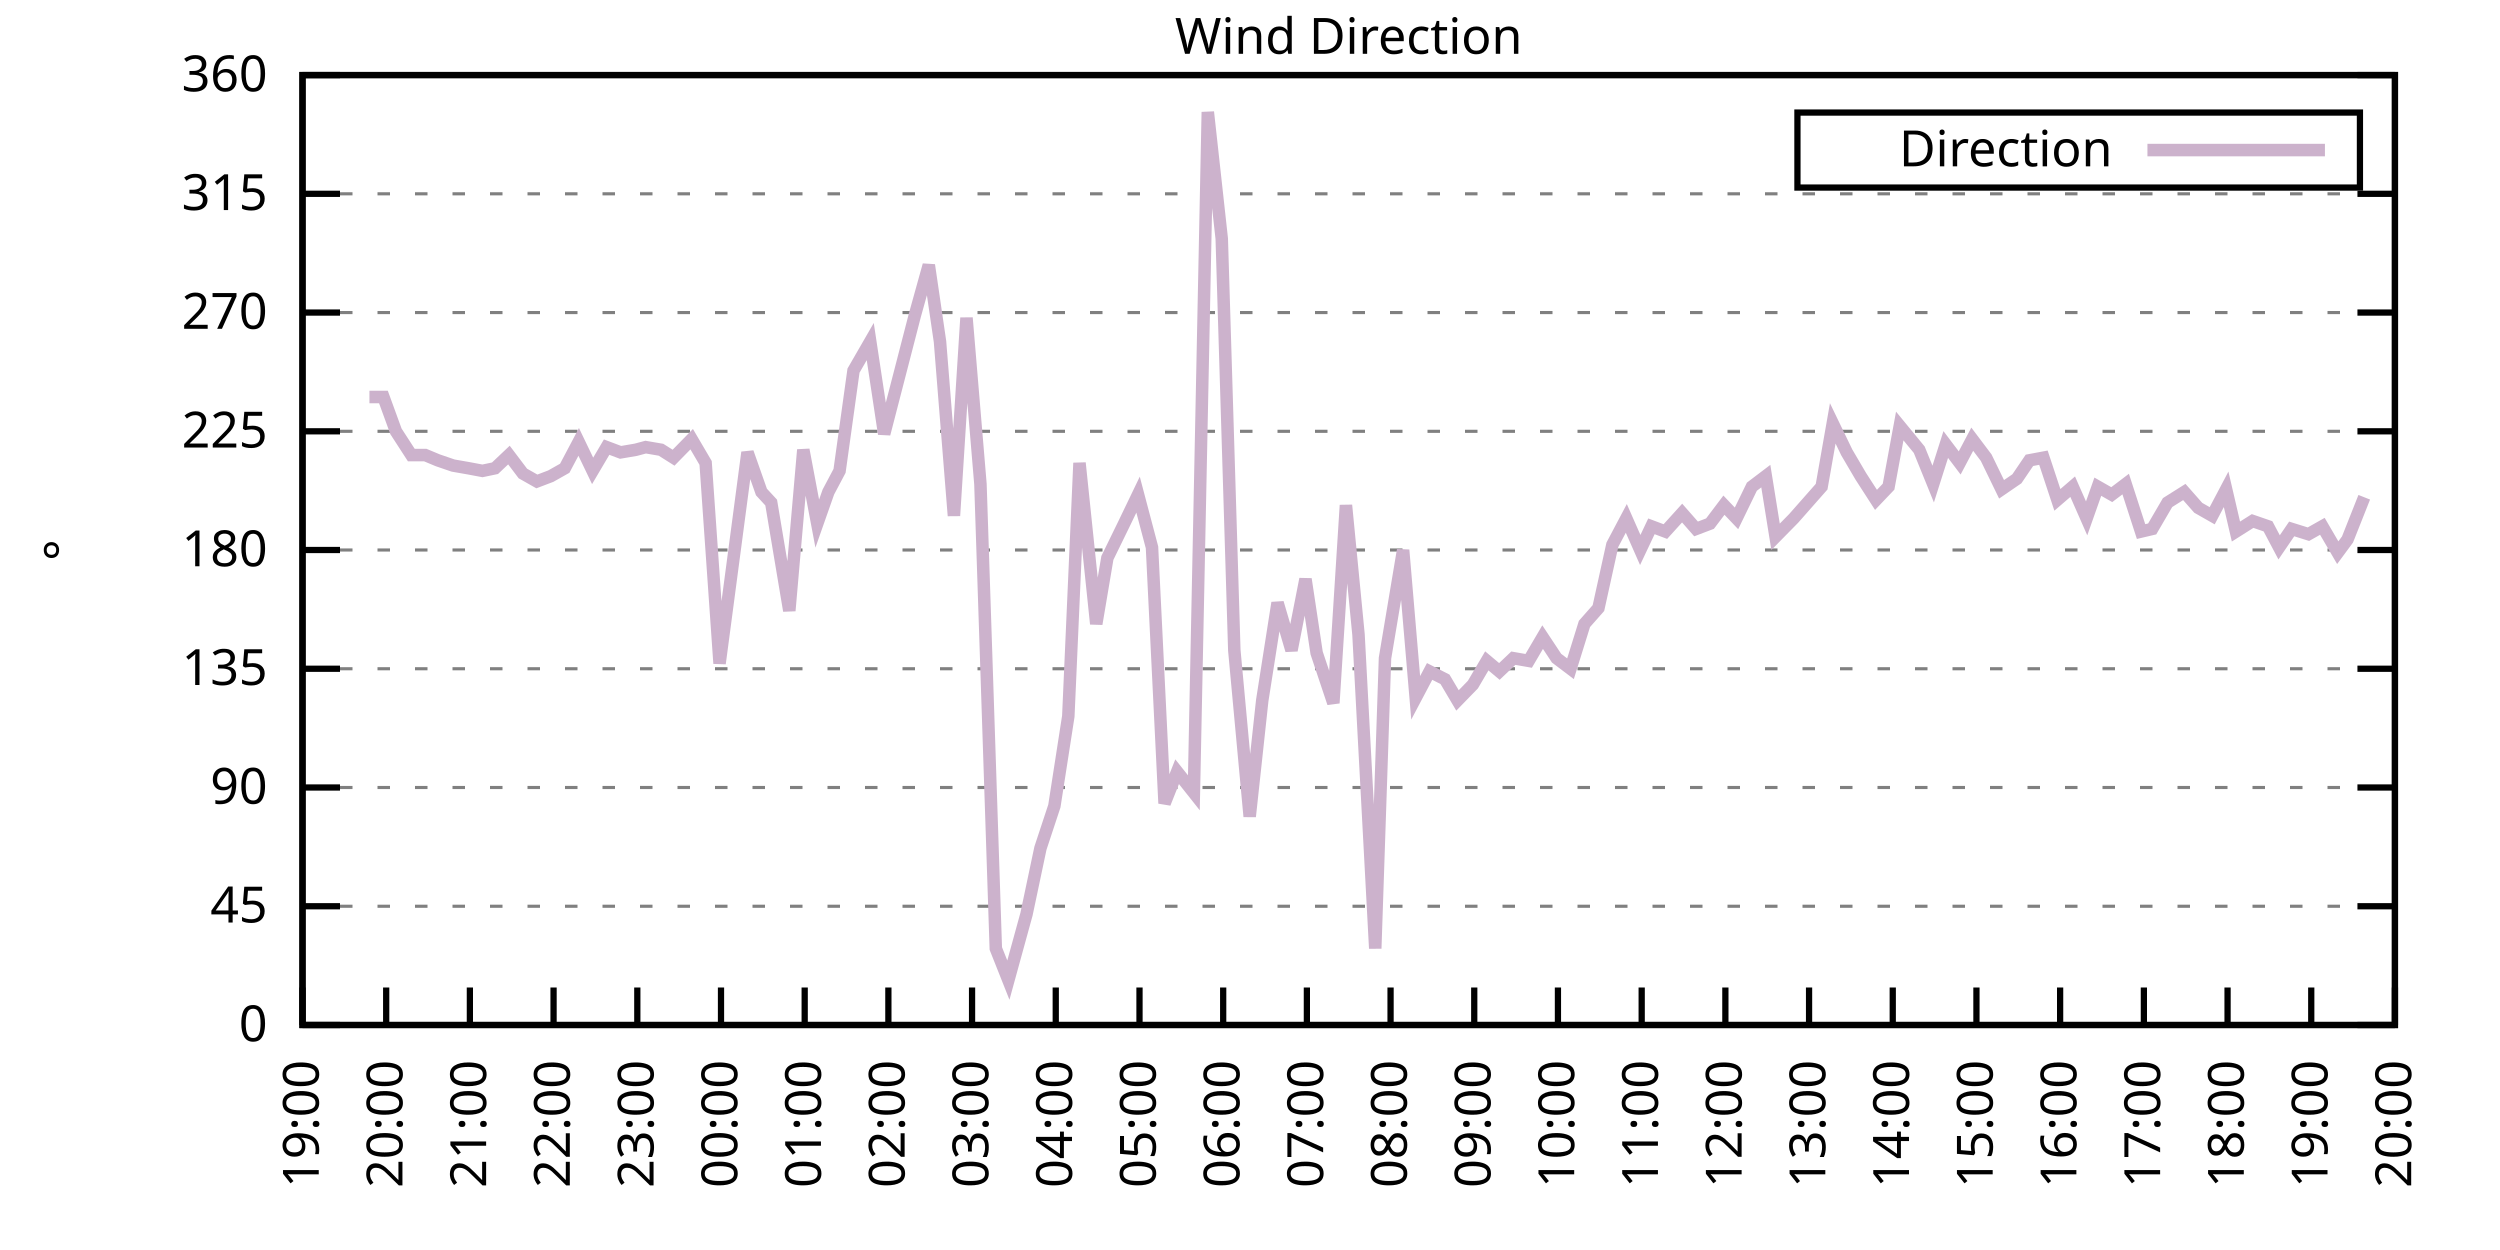
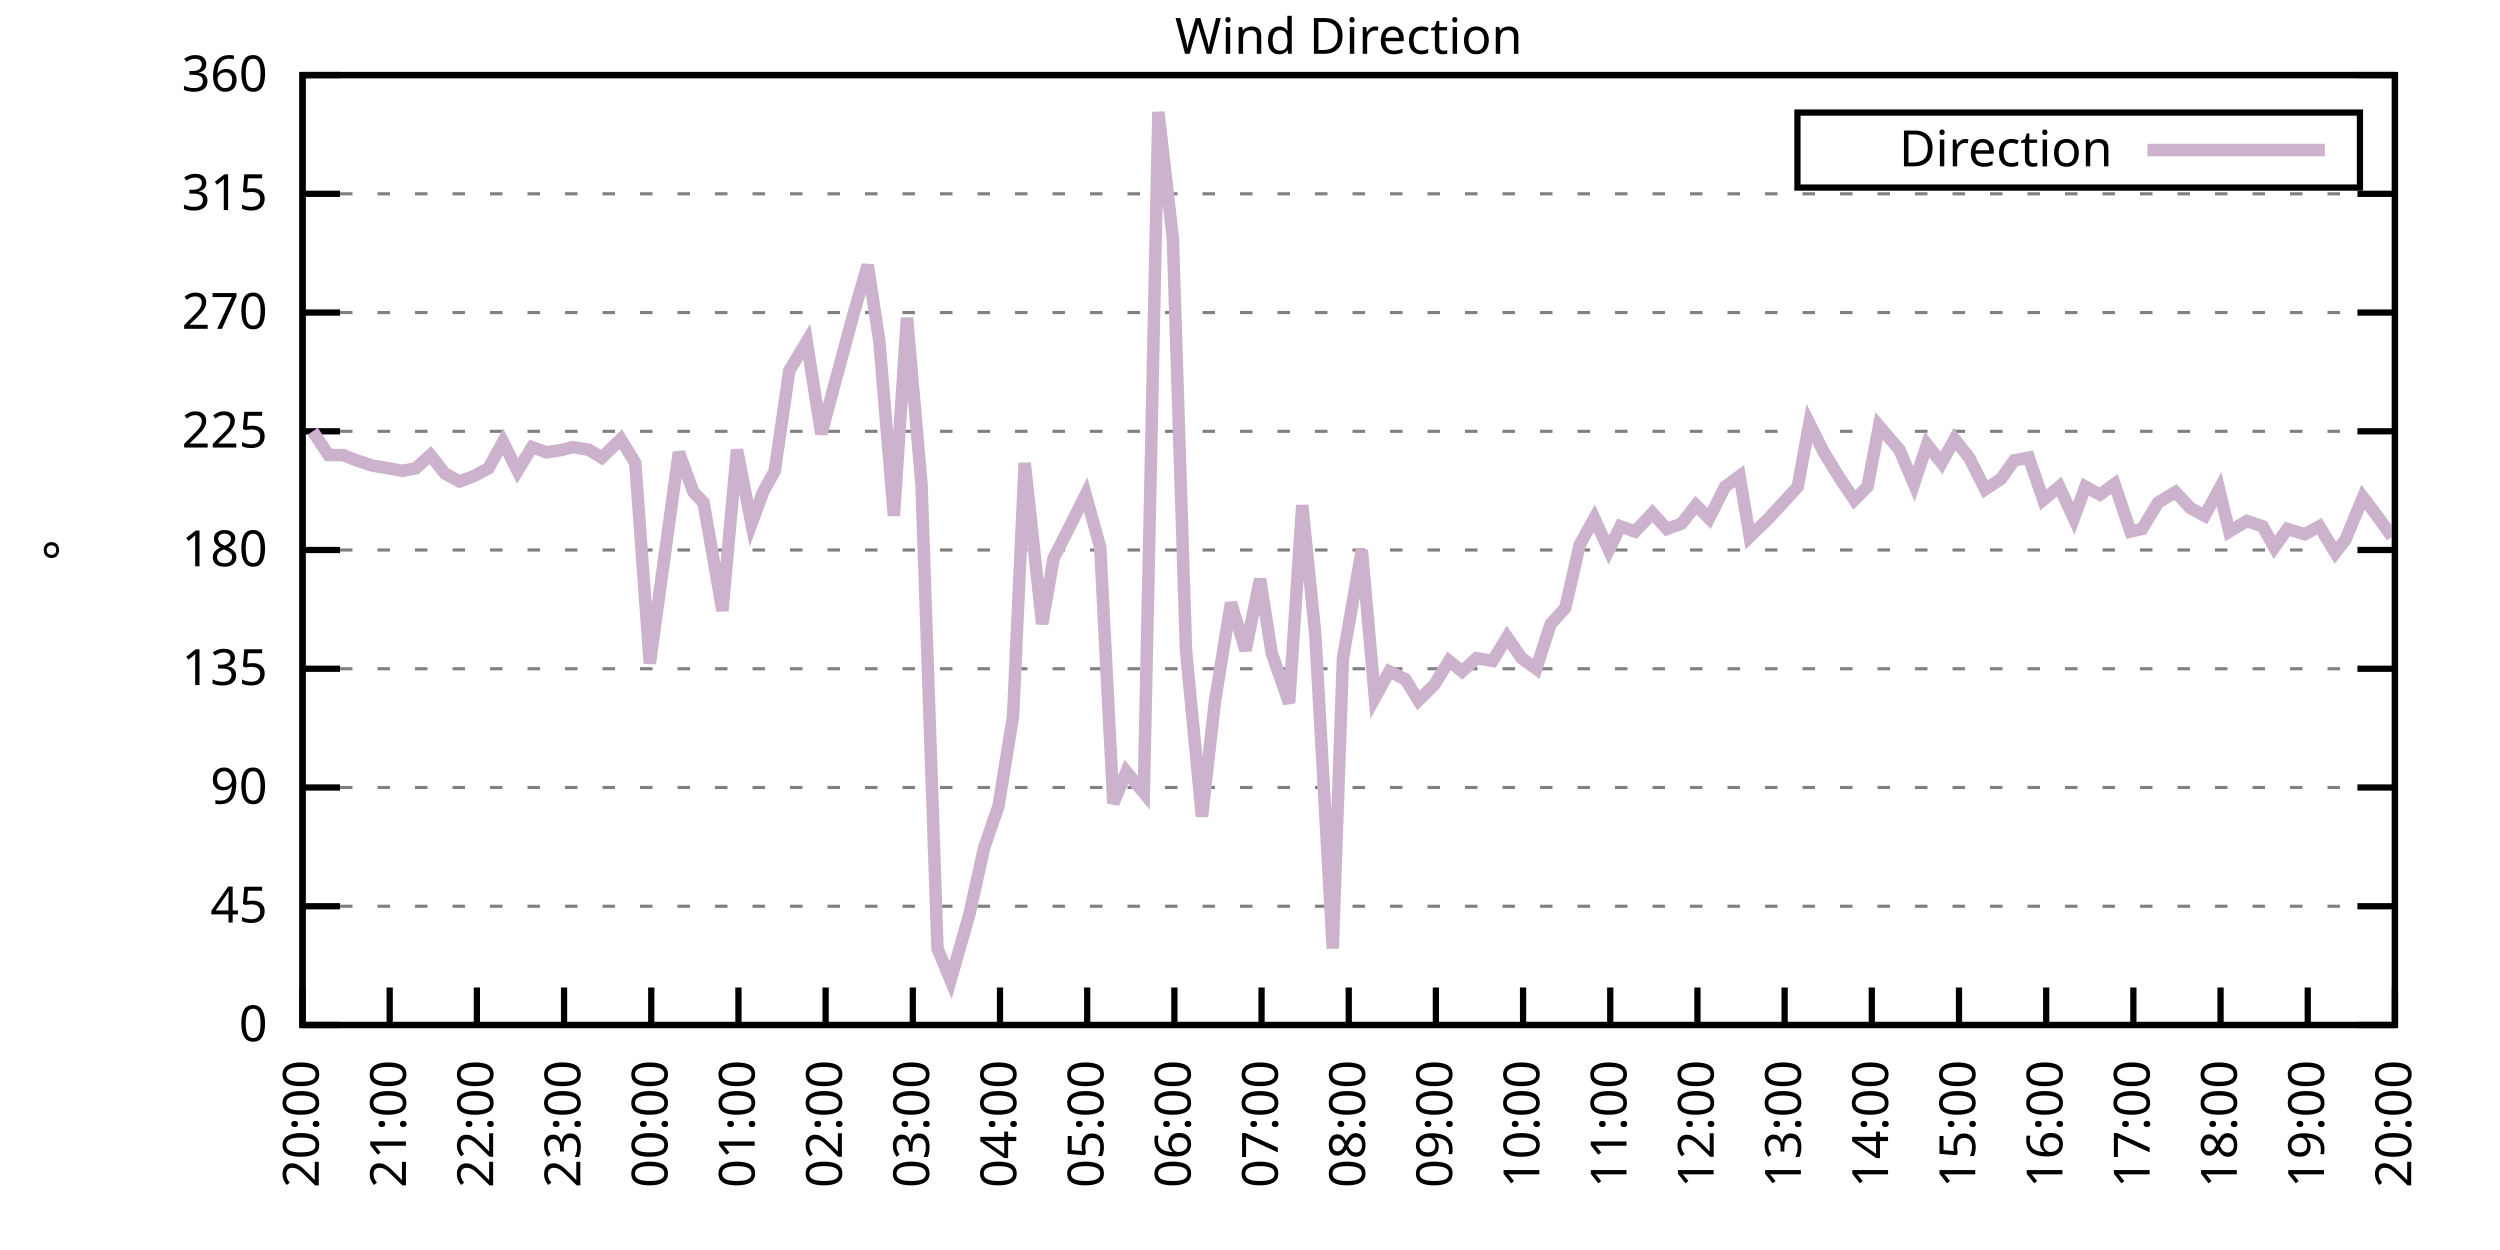
<svg xmlns="http://www.w3.org/2000/svg" xmlns:xlink="http://www.w3.org/1999/xlink" width="400" height="200" viewBox="0 0 400 200">
  <g id="gnuplot_canvas">
    <rect x="0" y="0" width="400" height="200" fill="none" />
    <defs>
      <circle id="gpDot" r="0.5" stroke-width="0.5" stroke="currentColor" />
      <path id="gpPt0" stroke-width="0.333" stroke="currentColor" d="M-1,0 h2 M0,-1 v2" />
      <path id="gpPt1" stroke-width="0.333" stroke="currentColor" d="M-1,-1 L1,1 M1,-1 L-1,1" />
      <path id="gpPt2" stroke-width="0.333" stroke="currentColor" d="M-1,0 L1,0 M0,-1 L0,1 M-1,-1 L1,1 M-1,1 L1,-1" />
      <rect id="gpPt3" stroke-width="0.333" stroke="currentColor" x="-1" y="-1" width="2" height="2" />
      <rect id="gpPt4" stroke-width="0.333" stroke="currentColor" fill="currentColor" x="-1" y="-1" width="2" height="2" />
      <circle id="gpPt5" stroke-width="0.333" stroke="currentColor" cx="0" cy="0" r="1" />
      <use xlink:href="#gpPt5" id="gpPt6" fill="currentColor" stroke="none" />
      <path id="gpPt7" stroke-width="0.333" stroke="currentColor" d="M0,-1.33 L-1.33,0.67 L1.33,0.67 z" />
      <use xlink:href="#gpPt7" id="gpPt8" fill="currentColor" stroke="none" />
      <use xlink:href="#gpPt7" id="gpPt9" stroke="currentColor" transform="rotate(180)" />
      <use xlink:href="#gpPt9" id="gpPt10" fill="currentColor" stroke="none" />
      <use xlink:href="#gpPt3" id="gpPt11" stroke="currentColor" transform="rotate(45)" />
      <use xlink:href="#gpPt11" id="gpPt12" fill="currentColor" stroke="none" />
      <path id="gpPt13" stroke-width="0.333" stroke="currentColor" d="M0,1.330 L1.265,0.411 L0.782,-1.067 L-0.782,-1.076 L-1.265,0.411 z" />
      <use xlink:href="#gpPt13" id="gpPt14" fill="currentColor" stroke="none" />
      <filter id="textbox" filterUnits="objectBoundingBox" x="0" y="0" height="1" width="1">
        <feFlood flood-color="white" flood-opacity="1" result="bgnd" />
        <feComposite in="SourceGraphic" in2="bgnd" operator="atop" />
      </filter>
      <filter id="greybox" filterUnits="objectBoundingBox" x="0" y="0" height="1" width="1">
        <feFlood flood-color="lightgrey" flood-opacity="1" result="grey" />
        <feComposite in="SourceGraphic" in2="grey" operator="atop" />
      </filter>
    </defs>
    <g fill="none" color="white" stroke="currentColor" stroke-width="1.00" stroke-linecap="butt" stroke-linejoin="miter">
</g>
    <g fill="none" color="black" stroke="currentColor" stroke-width="1.00" stroke-linecap="butt" stroke-linejoin="miter">
      <g stroke="none" shape-rendering="crispEdges">
        <polygon fill="rgb(255, 255, 255)" points="48.40,164.00 383.18,164.00 383.18,12.02 48.40,12.02 " />
      </g>
    </g>
    <g fill="none" color="black" stroke="currentColor" stroke-width="1.00" stroke-linecap="butt" stroke-linejoin="miter">
</g>
    <g fill="none" color="black" stroke="black" stroke-width="0.50" stroke-linecap="butt" stroke-linejoin="miter">
</g>
    <g fill="none" color="gray" stroke="currentColor" stroke-width="0.50" stroke-linecap="butt" stroke-linejoin="miter">
      <path stroke="gray" stroke-dasharray="2,4" class="gridline" d="M48.40,164.00 L383.19,164.00  " />
    </g>
    <g fill="none" color="gray" stroke="gray" stroke-width="1.00" stroke-linecap="butt" stroke-linejoin="miter">
</g>
    <g fill="none" color="black" stroke="currentColor" stroke-width="1.00" stroke-linecap="butt" stroke-linejoin="miter">
      <path stroke="black" d="M48.40,164.00 L54.40,164.00 M383.19,164.00 L377.19,164.00  " />
      <g transform="translate(42.80,166.60)" stroke="none" fill="black" font-family="Sans" font-size="8.00" text-anchor="end">
        <text>
          <tspan font-family="Sans"> 0</tspan>
        </text>
      </g>
    </g>
    <g fill="none" color="black" stroke="currentColor" stroke-width="1.00" stroke-linecap="butt" stroke-linejoin="miter">
</g>
    <g fill="none" color="black" stroke="black" stroke-width="0.50" stroke-linecap="butt" stroke-linejoin="miter">
</g>
    <g fill="none" color="gray" stroke="currentColor" stroke-width="0.50" stroke-linecap="butt" stroke-linejoin="miter">
      <path stroke="gray" stroke-dasharray="2,4" class="gridline" d="M48.40,145.00 L383.19,145.00  " />
    </g>
    <g fill="none" color="gray" stroke="gray" stroke-width="1.00" stroke-linecap="butt" stroke-linejoin="miter">
</g>
    <g fill="none" color="black" stroke="currentColor" stroke-width="1.00" stroke-linecap="butt" stroke-linejoin="miter">
      <path stroke="black" d="M48.40,145.00 L54.40,145.00 M383.19,145.00 L377.19,145.00  " />
      <g transform="translate(42.80,147.60)" stroke="none" fill="black" font-family="Sans" font-size="8.00" text-anchor="end">
        <text>
          <tspan font-family="Sans"> 45</tspan>
        </text>
      </g>
    </g>
    <g fill="none" color="black" stroke="currentColor" stroke-width="1.00" stroke-linecap="butt" stroke-linejoin="miter">
</g>
    <g fill="none" color="black" stroke="black" stroke-width="0.50" stroke-linecap="butt" stroke-linejoin="miter">
</g>
    <g fill="none" color="gray" stroke="currentColor" stroke-width="0.50" stroke-linecap="butt" stroke-linejoin="miter">
      <path stroke="gray" stroke-dasharray="2,4" class="gridline" d="M48.40,126.00 L383.19,126.00  " />
    </g>
    <g fill="none" color="gray" stroke="gray" stroke-width="1.00" stroke-linecap="butt" stroke-linejoin="miter">
</g>
    <g fill="none" color="black" stroke="currentColor" stroke-width="1.00" stroke-linecap="butt" stroke-linejoin="miter">
      <path stroke="black" d="M48.40,126.00 L54.40,126.00 M383.19,126.00 L377.19,126.00  " />
      <g transform="translate(42.80,128.60)" stroke="none" fill="black" font-family="Sans" font-size="8.00" text-anchor="end">
        <text>
          <tspan font-family="Sans"> 90</tspan>
        </text>
      </g>
    </g>
    <g fill="none" color="black" stroke="currentColor" stroke-width="1.00" stroke-linecap="butt" stroke-linejoin="miter">
</g>
    <g fill="none" color="black" stroke="black" stroke-width="0.50" stroke-linecap="butt" stroke-linejoin="miter">
</g>
    <g fill="none" color="gray" stroke="currentColor" stroke-width="0.50" stroke-linecap="butt" stroke-linejoin="miter">
      <path stroke="gray" stroke-dasharray="2,4" class="gridline" d="M48.40,107.00 L383.19,107.00  " />
    </g>
    <g fill="none" color="gray" stroke="gray" stroke-width="1.00" stroke-linecap="butt" stroke-linejoin="miter">
</g>
    <g fill="none" color="black" stroke="currentColor" stroke-width="1.00" stroke-linecap="butt" stroke-linejoin="miter">
      <path stroke="black" d="M48.40,107.00 L54.40,107.00 M383.19,107.00 L377.19,107.00  " />
      <g transform="translate(42.80,109.60)" stroke="none" fill="black" font-family="Sans" font-size="8.00" text-anchor="end">
        <text>
          <tspan font-family="Sans"> 135</tspan>
        </text>
      </g>
    </g>
    <g fill="none" color="black" stroke="currentColor" stroke-width="1.00" stroke-linecap="butt" stroke-linejoin="miter">
</g>
    <g fill="none" color="black" stroke="black" stroke-width="0.50" stroke-linecap="butt" stroke-linejoin="miter">
</g>
    <g fill="none" color="gray" stroke="currentColor" stroke-width="0.50" stroke-linecap="butt" stroke-linejoin="miter">
      <path stroke="gray" stroke-dasharray="2,4" class="gridline" d="M48.40,88.00 L383.19,88.00  " />
    </g>
    <g fill="none" color="gray" stroke="gray" stroke-width="1.00" stroke-linecap="butt" stroke-linejoin="miter">
</g>
    <g fill="none" color="black" stroke="currentColor" stroke-width="1.00" stroke-linecap="butt" stroke-linejoin="miter">
      <path stroke="black" d="M48.40,88.00 L54.40,88.00 M383.19,88.00 L377.19,88.00  " />
      <g transform="translate(42.80,90.60)" stroke="none" fill="black" font-family="Sans" font-size="8.00" text-anchor="end">
        <text>
          <tspan font-family="Sans"> 180</tspan>
        </text>
      </g>
    </g>
    <g fill="none" color="black" stroke="currentColor" stroke-width="1.00" stroke-linecap="butt" stroke-linejoin="miter">
</g>
    <g fill="none" color="black" stroke="black" stroke-width="0.50" stroke-linecap="butt" stroke-linejoin="miter">
</g>
    <g fill="none" color="gray" stroke="currentColor" stroke-width="0.50" stroke-linecap="butt" stroke-linejoin="miter">
      <path stroke="gray" stroke-dasharray="2,4" class="gridline" d="M48.40,69.01 L383.19,69.01  " />
    </g>
    <g fill="none" color="gray" stroke="gray" stroke-width="1.00" stroke-linecap="butt" stroke-linejoin="miter">
</g>
    <g fill="none" color="black" stroke="currentColor" stroke-width="1.00" stroke-linecap="butt" stroke-linejoin="miter">
      <path stroke="black" d="M48.40,69.01 L54.40,69.01 M383.19,69.01 L377.19,69.01  " />
      <g transform="translate(42.80,71.61)" stroke="none" fill="black" font-family="Sans" font-size="8.00" text-anchor="end">
        <text>
          <tspan font-family="Sans"> 225</tspan>
        </text>
      </g>
    </g>
    <g fill="none" color="black" stroke="currentColor" stroke-width="1.00" stroke-linecap="butt" stroke-linejoin="miter">
</g>
    <g fill="none" color="black" stroke="black" stroke-width="0.50" stroke-linecap="butt" stroke-linejoin="miter">
</g>
    <g fill="none" color="gray" stroke="currentColor" stroke-width="0.50" stroke-linecap="butt" stroke-linejoin="miter">
      <path stroke="gray" stroke-dasharray="2,4" class="gridline" d="M48.40,50.01 L383.19,50.01  " />
    </g>
    <g fill="none" color="gray" stroke="gray" stroke-width="1.00" stroke-linecap="butt" stroke-linejoin="miter">
</g>
    <g fill="none" color="black" stroke="currentColor" stroke-width="1.00" stroke-linecap="butt" stroke-linejoin="miter">
      <path stroke="black" d="M48.40,50.01 L54.40,50.01 M383.19,50.01 L377.19,50.01  " />
      <g transform="translate(42.80,52.61)" stroke="none" fill="black" font-family="Sans" font-size="8.00" text-anchor="end">
        <text>
          <tspan font-family="Sans"> 270</tspan>
        </text>
      </g>
    </g>
    <g fill="none" color="black" stroke="currentColor" stroke-width="1.00" stroke-linecap="butt" stroke-linejoin="miter">
</g>
    <g fill="none" color="black" stroke="black" stroke-width="0.50" stroke-linecap="butt" stroke-linejoin="miter">
</g>
    <g fill="none" color="gray" stroke="currentColor" stroke-width="0.50" stroke-linecap="butt" stroke-linejoin="miter">
      <path stroke="gray" stroke-dasharray="2,4" class="gridline" d="M48.40,31.01 L383.19,31.01  " />
    </g>
    <g fill="none" color="gray" stroke="gray" stroke-width="1.00" stroke-linecap="butt" stroke-linejoin="miter">
</g>
    <g fill="none" color="black" stroke="currentColor" stroke-width="1.00" stroke-linecap="butt" stroke-linejoin="miter">
      <path stroke="black" d="M48.40,31.01 L54.40,31.01 M383.19,31.01 L377.19,31.01  " />
      <g transform="translate(42.80,33.61)" stroke="none" fill="black" font-family="Sans" font-size="8.00" text-anchor="end">
        <text>
          <tspan font-family="Sans"> 315</tspan>
        </text>
      </g>
    </g>
    <g fill="none" color="black" stroke="currentColor" stroke-width="1.00" stroke-linecap="butt" stroke-linejoin="miter">
</g>
    <g fill="none" color="black" stroke="black" stroke-width="0.50" stroke-linecap="butt" stroke-linejoin="miter">
</g>
    <g fill="none" color="gray" stroke="currentColor" stroke-width="0.50" stroke-linecap="butt" stroke-linejoin="miter">
      <path stroke="gray" stroke-dasharray="2,4" class="gridline" d="M48.40,12.01 L383.19,12.01  " />
    </g>
    <g fill="none" color="gray" stroke="gray" stroke-width="1.00" stroke-linecap="butt" stroke-linejoin="miter">
</g>
    <g fill="none" color="black" stroke="currentColor" stroke-width="1.00" stroke-linecap="butt" stroke-linejoin="miter">
      <path stroke="black" d="M48.40,12.01 L54.40,12.01 M383.19,12.01 L377.19,12.01  " />
      <g transform="translate(42.80,14.61)" stroke="none" fill="black" font-family="Sans" font-size="8.00" text-anchor="end">
        <text>
          <tspan font-family="Sans"> 360</tspan>
        </text>
      </g>
    </g>
    <g fill="none" color="black" stroke="currentColor" stroke-width="1.00" stroke-linecap="butt" stroke-linejoin="miter">
      <path stroke="black" d="M48.40,164.00 L48.40,158.00  " />
      <g transform="translate(51.00,169.60) rotate(270.00)" stroke="none" fill="black" font-family="Sans" font-size="8.00" text-anchor="end">
        <text>
-           <tspan font-family="Sans">19:00</tspan>
-         </text>
-       </g>
-     </g>
-     <g fill="none" color="black" stroke="currentColor" stroke-width="1.00" stroke-linecap="butt" stroke-linejoin="miter">
-       <path stroke="black" d="M61.79,164.00 L61.79,158.00  " />
-       <g transform="translate(64.39,169.60) rotate(270.00)" stroke="none" fill="black" font-family="Sans" font-size="8.00" text-anchor="end">
-         <text>
          <tspan font-family="Sans">20:00</tspan>
        </text>
      </g>
    </g>
    <g fill="none" color="black" stroke="currentColor" stroke-width="1.00" stroke-linecap="butt" stroke-linejoin="miter">
-       <path stroke="black" d="M75.18,164.00 L75.18,158.00  " />
-       <g transform="translate(77.78,169.60) rotate(270.00)" stroke="none" fill="black" font-family="Sans" font-size="8.00" text-anchor="end">
+       <path stroke="black" d="M62.35,164.00 L62.35,158.00  " />
+       <g transform="translate(64.95,169.60) rotate(270.00)" stroke="none" fill="black" font-family="Sans" font-size="8.00" text-anchor="end">
        <text>
          <tspan font-family="Sans">21:00</tspan>
        </text>
      </g>
    </g>
    <g fill="none" color="black" stroke="currentColor" stroke-width="1.00" stroke-linecap="butt" stroke-linejoin="miter">
-       <path stroke="black" d="M88.57,164.00 L88.57,158.00  " />
-       <g transform="translate(91.17,169.60) rotate(270.00)" stroke="none" fill="black" font-family="Sans" font-size="8.00" text-anchor="end">
+       <path stroke="black" d="M76.30,164.00 L76.30,158.00  " />
+       <g transform="translate(78.90,169.60) rotate(270.00)" stroke="none" fill="black" font-family="Sans" font-size="8.00" text-anchor="end">
        <text>
          <tspan font-family="Sans">22:00</tspan>
        </text>
      </g>
    </g>
    <g fill="none" color="black" stroke="currentColor" stroke-width="1.00" stroke-linecap="butt" stroke-linejoin="miter">
-       <path stroke="black" d="M101.97,164.00 L101.97,158.00  " />
-       <g transform="translate(104.57,169.60) rotate(270.00)" stroke="none" fill="black" font-family="Sans" font-size="8.00" text-anchor="end">
+       <path stroke="black" d="M90.25,164.00 L90.25,158.00  " />
+       <g transform="translate(92.85,169.60) rotate(270.00)" stroke="none" fill="black" font-family="Sans" font-size="8.00" text-anchor="end">
        <text>
          <tspan font-family="Sans">23:00</tspan>
        </text>
      </g>
    </g>
    <g fill="none" color="black" stroke="currentColor" stroke-width="1.00" stroke-linecap="butt" stroke-linejoin="miter">
-       <path stroke="black" d="M115.36,164.00 L115.36,158.00  " />
-       <g transform="translate(117.96,169.60) rotate(270.00)" stroke="none" fill="black" font-family="Sans" font-size="8.00" text-anchor="end">
+       <path stroke="black" d="M104.20,164.00 L104.20,158.00  " />
+       <g transform="translate(106.80,169.60) rotate(270.00)" stroke="none" fill="black" font-family="Sans" font-size="8.00" text-anchor="end">
        <text>
          <tspan font-family="Sans">00:00</tspan>
        </text>
      </g>
    </g>
    <g fill="none" color="black" stroke="currentColor" stroke-width="1.00" stroke-linecap="butt" stroke-linejoin="miter">
-       <path stroke="black" d="M128.75,164.00 L128.75,158.00  " />
-       <g transform="translate(131.35,169.60) rotate(270.00)" stroke="none" fill="black" font-family="Sans" font-size="8.00" text-anchor="end">
+       <path stroke="black" d="M118.15,164.00 L118.15,158.00  " />
+       <g transform="translate(120.75,169.60) rotate(270.00)" stroke="none" fill="black" font-family="Sans" font-size="8.00" text-anchor="end">
        <text>
          <tspan font-family="Sans">01:00</tspan>
        </text>
      </g>
    </g>
    <g fill="none" color="black" stroke="currentColor" stroke-width="1.00" stroke-linecap="butt" stroke-linejoin="miter">
-       <path stroke="black" d="M142.14,164.00 L142.14,158.00  " />
-       <g transform="translate(144.74,169.60) rotate(270.00)" stroke="none" fill="black" font-family="Sans" font-size="8.00" text-anchor="end">
+       <path stroke="black" d="M132.10,164.00 L132.10,158.00  " />
+       <g transform="translate(134.70,169.60) rotate(270.00)" stroke="none" fill="black" font-family="Sans" font-size="8.00" text-anchor="end">
        <text>
          <tspan font-family="Sans">02:00</tspan>
        </text>
      </g>
    </g>
    <g fill="none" color="black" stroke="currentColor" stroke-width="1.00" stroke-linecap="butt" stroke-linejoin="miter">
-       <path stroke="black" d="M155.53,164.00 L155.53,158.00  " />
-       <g transform="translate(158.13,169.60) rotate(270.00)" stroke="none" fill="black" font-family="Sans" font-size="8.00" text-anchor="end">
+       <path stroke="black" d="M146.05,164.00 L146.05,158.00  " />
+       <g transform="translate(148.65,169.60) rotate(270.00)" stroke="none" fill="black" font-family="Sans" font-size="8.00" text-anchor="end">
        <text>
          <tspan font-family="Sans">03:00</tspan>
        </text>
      </g>
    </g>
    <g fill="none" color="black" stroke="currentColor" stroke-width="1.00" stroke-linecap="butt" stroke-linejoin="miter">
-       <path stroke="black" d="M168.92,164.00 L168.92,158.00  " />
-       <g transform="translate(171.52,169.60) rotate(270.00)" stroke="none" fill="black" font-family="Sans" font-size="8.00" text-anchor="end">
+       <path stroke="black" d="M160.00,164.00 L160.00,158.00  " />
+       <g transform="translate(162.60,169.60) rotate(270.00)" stroke="none" fill="black" font-family="Sans" font-size="8.00" text-anchor="end">
        <text>
          <tspan font-family="Sans">04:00</tspan>
        </text>
      </g>
    </g>
    <g fill="none" color="black" stroke="currentColor" stroke-width="1.00" stroke-linecap="butt" stroke-linejoin="miter">
-       <path stroke="black" d="M182.32,164.00 L182.32,158.00  " />
-       <g transform="translate(184.92,169.60) rotate(270.00)" stroke="none" fill="black" font-family="Sans" font-size="8.00" text-anchor="end">
+       <path stroke="black" d="M173.95,164.00 L173.95,158.00  " />
+       <g transform="translate(176.55,169.60) rotate(270.00)" stroke="none" fill="black" font-family="Sans" font-size="8.00" text-anchor="end">
        <text>
          <tspan font-family="Sans">05:00</tspan>
        </text>
      </g>
    </g>
    <g fill="none" color="black" stroke="currentColor" stroke-width="1.00" stroke-linecap="butt" stroke-linejoin="miter">
-       <path stroke="black" d="M195.71,164.00 L195.71,158.00  " />
-       <g transform="translate(198.31,169.60) rotate(270.00)" stroke="none" fill="black" font-family="Sans" font-size="8.00" text-anchor="end">
+       <path stroke="black" d="M187.90,164.00 L187.90,158.00  " />
+       <g transform="translate(190.50,169.60) rotate(270.00)" stroke="none" fill="black" font-family="Sans" font-size="8.00" text-anchor="end">
        <text>
          <tspan font-family="Sans">06:00</tspan>
        </text>
      </g>
    </g>
    <g fill="none" color="black" stroke="currentColor" stroke-width="1.00" stroke-linecap="butt" stroke-linejoin="miter">
-       <path stroke="black" d="M209.10,164.00 L209.10,158.00  " />
-       <g transform="translate(211.70,169.60) rotate(270.00)" stroke="none" fill="black" font-family="Sans" font-size="8.00" text-anchor="end">
+       <path stroke="black" d="M201.85,164.00 L201.85,158.00  " />
+       <g transform="translate(204.45,169.60) rotate(270.00)" stroke="none" fill="black" font-family="Sans" font-size="8.00" text-anchor="end">
        <text>
          <tspan font-family="Sans">07:00</tspan>
        </text>
      </g>
    </g>
    <g fill="none" color="black" stroke="currentColor" stroke-width="1.00" stroke-linecap="butt" stroke-linejoin="miter">
-       <path stroke="black" d="M222.49,164.00 L222.49,158.00  " />
-       <g transform="translate(225.09,169.60) rotate(270.00)" stroke="none" fill="black" font-family="Sans" font-size="8.00" text-anchor="end">
+       <path stroke="black" d="M215.80,164.00 L215.80,158.00  " />
+       <g transform="translate(218.40,169.60) rotate(270.00)" stroke="none" fill="black" font-family="Sans" font-size="8.00" text-anchor="end">
        <text>
          <tspan font-family="Sans">08:00</tspan>
        </text>
      </g>
    </g>
    <g fill="none" color="black" stroke="currentColor" stroke-width="1.00" stroke-linecap="butt" stroke-linejoin="miter">
-       <path stroke="black" d="M235.88,164.00 L235.88,158.00  " />
-       <g transform="translate(238.48,169.60) rotate(270.00)" stroke="none" fill="black" font-family="Sans" font-size="8.00" text-anchor="end">
+       <path stroke="black" d="M229.74,164.00 L229.74,158.00  " />
+       <g transform="translate(232.34,169.60) rotate(270.00)" stroke="none" fill="black" font-family="Sans" font-size="8.00" text-anchor="end">
        <text>
          <tspan font-family="Sans">09:00</tspan>
        </text>
      </g>
    </g>
    <g fill="none" color="black" stroke="currentColor" stroke-width="1.00" stroke-linecap="butt" stroke-linejoin="miter">
-       <path stroke="black" d="M249.27,164.00 L249.27,158.00  " />
-       <g transform="translate(251.87,169.60) rotate(270.00)" stroke="none" fill="black" font-family="Sans" font-size="8.00" text-anchor="end">
+       <path stroke="black" d="M243.69,164.00 L243.69,158.00  " />
+       <g transform="translate(246.29,169.60) rotate(270.00)" stroke="none" fill="black" font-family="Sans" font-size="8.00" text-anchor="end">
        <text>
          <tspan font-family="Sans">10:00</tspan>
        </text>
      </g>
    </g>
    <g fill="none" color="black" stroke="currentColor" stroke-width="1.00" stroke-linecap="butt" stroke-linejoin="miter">
-       <path stroke="black" d="M262.67,164.00 L262.67,158.00  " />
-       <g transform="translate(265.27,169.60) rotate(270.00)" stroke="none" fill="black" font-family="Sans" font-size="8.00" text-anchor="end">
+       <path stroke="black" d="M257.64,164.00 L257.64,158.00  " />
+       <g transform="translate(260.24,169.60) rotate(270.00)" stroke="none" fill="black" font-family="Sans" font-size="8.00" text-anchor="end">
        <text>
          <tspan font-family="Sans">11:00</tspan>
        </text>
      </g>
    </g>
    <g fill="none" color="black" stroke="currentColor" stroke-width="1.00" stroke-linecap="butt" stroke-linejoin="miter">
-       <path stroke="black" d="M276.06,164.00 L276.06,158.00  " />
-       <g transform="translate(278.66,169.60) rotate(270.00)" stroke="none" fill="black" font-family="Sans" font-size="8.00" text-anchor="end">
+       <path stroke="black" d="M271.59,164.00 L271.59,158.00  " />
+       <g transform="translate(274.19,169.60) rotate(270.00)" stroke="none" fill="black" font-family="Sans" font-size="8.00" text-anchor="end">
        <text>
          <tspan font-family="Sans">12:00</tspan>
        </text>
      </g>
    </g>
    <g fill="none" color="black" stroke="currentColor" stroke-width="1.00" stroke-linecap="butt" stroke-linejoin="miter">
-       <path stroke="black" d="M289.45,164.00 L289.45,158.00  " />
-       <g transform="translate(292.05,169.60) rotate(270.00)" stroke="none" fill="black" font-family="Sans" font-size="8.00" text-anchor="end">
+       <path stroke="black" d="M285.54,164.00 L285.54,158.00  " />
+       <g transform="translate(288.14,169.60) rotate(270.00)" stroke="none" fill="black" font-family="Sans" font-size="8.00" text-anchor="end">
        <text>
          <tspan font-family="Sans">13:00</tspan>
        </text>
      </g>
    </g>
    <g fill="none" color="black" stroke="currentColor" stroke-width="1.00" stroke-linecap="butt" stroke-linejoin="miter">
-       <path stroke="black" d="M302.84,164.00 L302.84,158.00  " />
-       <g transform="translate(305.44,169.60) rotate(270.00)" stroke="none" fill="black" font-family="Sans" font-size="8.00" text-anchor="end">
+       <path stroke="black" d="M299.49,164.00 L299.49,158.00  " />
+       <g transform="translate(302.09,169.60) rotate(270.00)" stroke="none" fill="black" font-family="Sans" font-size="8.00" text-anchor="end">
        <text>
          <tspan font-family="Sans">14:00</tspan>
        </text>
      </g>
    </g>
    <g fill="none" color="black" stroke="currentColor" stroke-width="1.00" stroke-linecap="butt" stroke-linejoin="miter">
-       <path stroke="black" d="M316.23,164.00 L316.23,158.00  " />
-       <g transform="translate(318.83,169.60) rotate(270.00)" stroke="none" fill="black" font-family="Sans" font-size="8.00" text-anchor="end">
+       <path stroke="black" d="M313.44,164.00 L313.44,158.00  " />
+       <g transform="translate(316.04,169.60) rotate(270.00)" stroke="none" fill="black" font-family="Sans" font-size="8.00" text-anchor="end">
        <text>
          <tspan font-family="Sans">15:00</tspan>
        </text>
      </g>
    </g>
    <g fill="none" color="black" stroke="currentColor" stroke-width="1.00" stroke-linecap="butt" stroke-linejoin="miter">
-       <path stroke="black" d="M329.62,164.00 L329.62,158.00  " />
-       <g transform="translate(332.22,169.60) rotate(270.00)" stroke="none" fill="black" font-family="Sans" font-size="8.00" text-anchor="end">
+       <path stroke="black" d="M327.39,164.00 L327.39,158.00  " />
+       <g transform="translate(329.99,169.60) rotate(270.00)" stroke="none" fill="black" font-family="Sans" font-size="8.00" text-anchor="end">
        <text>
          <tspan font-family="Sans">16:00</tspan>
        </text>
      </g>
    </g>
    <g fill="none" color="black" stroke="currentColor" stroke-width="1.00" stroke-linecap="butt" stroke-linejoin="miter">
-       <path stroke="black" d="M343.02,164.00 L343.02,158.00  " />
-       <g transform="translate(345.62,169.60) rotate(270.00)" stroke="none" fill="black" font-family="Sans" font-size="8.00" text-anchor="end">
+       <path stroke="black" d="M341.34,164.00 L341.34,158.00  " />
+       <g transform="translate(343.94,169.60) rotate(270.00)" stroke="none" fill="black" font-family="Sans" font-size="8.00" text-anchor="end">
        <text>
          <tspan font-family="Sans">17:00</tspan>
        </text>
      </g>
    </g>
    <g fill="none" color="black" stroke="currentColor" stroke-width="1.00" stroke-linecap="butt" stroke-linejoin="miter">
-       <path stroke="black" d="M356.41,164.00 L356.41,158.00  " />
-       <g transform="translate(359.01,169.60) rotate(270.00)" stroke="none" fill="black" font-family="Sans" font-size="8.00" text-anchor="end">
+       <path stroke="black" d="M355.29,164.00 L355.29,158.00  " />
+       <g transform="translate(357.89,169.60) rotate(270.00)" stroke="none" fill="black" font-family="Sans" font-size="8.00" text-anchor="end">
        <text>
          <tspan font-family="Sans">18:00</tspan>
        </text>
      </g>
    </g>
    <g fill="none" color="black" stroke="currentColor" stroke-width="1.00" stroke-linecap="butt" stroke-linejoin="miter">
-       <path stroke="black" d="M369.80,164.00 L369.80,158.00  " />
-       <g transform="translate(372.40,169.60) rotate(270.00)" stroke="none" fill="black" font-family="Sans" font-size="8.00" text-anchor="end">
+       <path stroke="black" d="M369.24,164.00 L369.24,158.00  " />
+       <g transform="translate(371.84,169.60) rotate(270.00)" stroke="none" fill="black" font-family="Sans" font-size="8.00" text-anchor="end">
        <text>
          <tspan font-family="Sans">19:00</tspan>
        </text>
      </g>
    </g>
    <g fill="none" color="black" stroke="currentColor" stroke-width="1.00" stroke-linecap="butt" stroke-linejoin="miter">
      <path stroke="black" d="M383.19,164.00 L383.19,158.00  " />
      <g transform="translate(385.79,169.60) rotate(270.00)" stroke="none" fill="black" font-family="Sans" font-size="8.00" text-anchor="end">
        <text>
          <tspan font-family="Sans">20:00</tspan>
        </text>
      </g>
    </g>
    <g fill="none" color="black" stroke="currentColor" stroke-width="1.00" stroke-linecap="butt" stroke-linejoin="miter">
</g>
    <g fill="none" color="black" stroke="currentColor" stroke-width="1.00" stroke-linecap="butt" stroke-linejoin="miter">
      <path stroke="black" d="M48.40,12.01 L48.40,164.00 L383.19,164.00 L383.19,12.01 L48.40,12.01 Z  " />
    </g>
    <g fill="none" color="black" stroke="currentColor" stroke-width="1.00" stroke-linecap="butt" stroke-linejoin="miter">
</g>
    <g fill="none" color="black" stroke="currentColor" stroke-width="1.00" stroke-linecap="butt" stroke-linejoin="miter">
      <path stroke="black" d="M287.59,30.01 L287.59,18.01 L377.59,18.01 L377.59,30.01 L287.59,30.01 Z  " />
    </g>
    <g id="Wind_direction_plot_1">
      <g fill="none" color="white" stroke="black" stroke-width="2.00" stroke-linecap="butt" stroke-linejoin="miter">
</g>
      <g fill="none" color="black" stroke="currentColor" stroke-width="2.00" stroke-linecap="butt" stroke-linejoin="miter">
        <g transform="translate(337.99,26.61)" stroke="none" fill="black" font-family="Sans" font-size="8.00" text-anchor="end">
          <text>
            <tspan font-family="Sans">Direction</tspan>
          </text>
        </g>
      </g>
      <g fill="none" color="black" stroke="currentColor" stroke-width="2.00" stroke-linecap="butt" stroke-linejoin="miter">
-         <path stroke="rgb(204, 178, 204)" d="M343.59,24.01 L371.99,24.01 M59.11,63.52 L61.35,63.52 L63.35,69.01 L65.81,72.81 L68.04,72.81 L70.05,73.65   L72.50,74.49 L74.96,74.92 L77.19,75.34 L79.20,74.92 L81.43,72.81 L83.66,75.76 L85.90,77.03 L88.13,76.18   L90.36,74.92 L92.59,70.70 L94.82,75.34 L97.06,71.54 L99.29,72.38 L101.74,71.96 L103.31,71.54 L105.76,71.96   L107.77,73.23 L110.67,70.27 L112.90,74.07 L115.13,106.16 L119.60,72.38 L121.83,78.72 L123.39,80.41 L126.29,97.72   L128.53,71.96 L130.76,83.78 L132.54,78.72 L134.33,75.34 L136.56,59.30 L139.24,54.65 L141.47,69.43 L146.38,50.43   L148.61,42.41 L150.40,54.65 L152.63,82.52 L154.64,50.85 L156.87,77.45 L159.33,151.76 L161.34,156.82 L164.24,146.27   L166.47,135.71 L168.70,128.96 L170.93,114.60 L172.72,74.07 L175.40,99.83 L177.18,89.27 L179.86,83.78 L182.09,79.14   L184.32,87.58 L186.33,128.54 L188.34,123.47 L191.02,126.85 L193.25,17.92 L195.48,38.19 L197.49,104.05 L199.95,130.65   L201.96,112.07 L204.41,96.45 L206.64,104.05 L208.88,92.65 L210.66,104.47 L213.34,112.49 L215.35,80.83 L217.36,101.52   L220.04,151.76 L221.60,105.31 L224.50,88.00 L226.51,111.65 L228.74,107.43 L231.20,108.69 L233.20,112.07 L235.66,109.54   L237.89,105.74 L239.90,107.43 L242.13,105.31 L244.59,105.74 L246.82,101.94 L249.05,105.31 L251.28,107.00 L253.51,99.83   L255.75,97.29 L257.98,87.16 L260.21,82.94 L262.44,88.00 L264.23,84.21 L266.46,85.05 L269.14,82.09 L271.37,84.63   L273.60,83.78 L275.83,80.83 L277.84,82.94 L280.30,77.87 L282.53,76.18 L284.09,85.89 L286.99,82.94 L291.46,77.87   L293.24,67.74 L295.48,72.38 L297.71,76.18 L300.16,79.98 L302.17,77.87 L303.96,68.16 L307.08,71.96 L309.31,77.45   L311.32,71.12 L313.55,74.07 L315.56,70.27 L317.79,73.23 L320.25,78.29 L322.70,76.61 L324.71,73.65 L326.95,73.23   L329.18,79.98 L331.63,77.87 L333.86,82.94 L335.65,77.87 L337.88,79.14 L340.11,77.45 L342.57,85.05 L344.35,84.63   L346.81,80.41 L349.49,78.72 L351.72,81.25 L353.95,82.52 L356.18,78.29 L357.75,85.05 L360.42,83.36 L362.88,84.21   L364.66,87.58 L366.67,84.63 L369.35,85.47 L371.58,84.21 L374.04,88.43 L375.60,86.32 L378.28,79.56  " />
+         <path stroke="rgb(204, 178, 204)" d="M343.59,24.01 L371.99,24.01 M50.03,69.01 L52.58,72.81 L54.91,72.81 L57.00,73.65 L59.56,74.49 L62.12,74.92   L64.44,75.34 L66.53,74.92 L68.86,72.81 L71.18,75.76 L73.51,77.03 L75.83,76.18 L78.16,74.92 L80.48,70.70   L82.81,75.34 L85.13,71.54 L87.46,72.38 L90.02,71.96 L91.64,71.54 L94.20,71.96 L96.29,73.23 L99.32,70.27   L101.64,74.07 L103.97,106.16 L108.62,72.38 L110.94,78.72 L112.57,80.41 L115.59,97.72 L117.92,71.96 L120.24,83.78   L122.10,78.72 L123.96,75.34 L126.29,59.30 L129.08,54.65 L131.40,69.43 L136.51,50.43 L138.84,42.41 L140.70,54.65   L143.02,82.52 L145.12,50.85 L147.44,77.45 L150.00,151.76 L152.09,156.82 L155.11,146.27 L157.44,135.71 L159.76,128.96   L162.09,114.60 L163.95,74.07 L166.74,99.83 L168.60,89.27 L171.39,83.78 L173.71,79.14 L176.04,87.58 L178.13,128.54   L180.22,123.47 L183.01,126.85 L185.34,17.92 L187.66,38.19 L189.76,104.05 L192.31,130.65 L194.41,112.07 L196.96,96.45   L199.29,104.05 L201.61,92.65 L203.47,104.47 L206.26,112.49 L208.36,80.83 L210.45,101.52 L213.24,151.76 L214.87,105.31   L217.89,88.00 L219.98,111.65 L222.30,107.43 L224.86,108.69 L226.95,112.07 L229.51,109.54 L231.84,105.74 L233.93,107.43   L236.25,105.31 L238.81,105.74 L241.14,101.94 L243.46,105.31 L245.79,107.00 L248.11,99.83 L250.44,97.29 L252.76,87.16   L255.09,82.94 L257.41,88.00 L259.27,84.21 L261.60,85.05 L264.39,82.09 L266.71,84.63 L269.04,83.78 L271.36,80.83   L273.45,82.94 L276.01,77.87 L278.34,76.18 L279.96,85.89 L282.99,82.94 L287.64,77.87 L289.50,67.74 L291.82,72.38   L294.15,76.18 L296.70,79.98 L298.80,77.87 L300.65,68.16 L303.91,71.96 L306.23,77.45 L308.33,71.12 L310.65,74.07   L312.74,70.27 L315.07,73.23 L317.63,78.29 L320.18,76.61 L322.28,73.65 L324.60,73.23 L326.93,79.98 L329.48,77.87   L331.81,82.94 L333.67,77.87 L335.99,79.14 L338.32,77.45 L340.88,85.05 L342.74,84.63 L345.29,80.41 L348.08,78.72   L350.41,81.25 L352.73,82.52 L355.06,78.29 L356.69,85.05 L359.48,83.36 L362.03,84.21 L363.89,87.58 L365.99,84.63   L368.78,85.47 L371.10,84.21 L373.66,88.43 L375.29,86.32 L378.08,79.56 L380.63,82.94 L382.73,85.89  " />
      </g>
    </g>
    <g fill="none" color="black" stroke="currentColor" stroke-width="2.00" stroke-linecap="butt" stroke-linejoin="miter">
</g>
    <g fill="none" color="black" stroke="black" stroke-width="1.00" stroke-linecap="butt" stroke-linejoin="miter">
</g>
    <g fill="none" color="black" stroke="currentColor" stroke-width="1.00" stroke-linecap="butt" stroke-linejoin="miter">
      <path stroke="black" d="M48.40,12.01 L48.40,164.00 L383.19,164.00 L383.19,12.01 L48.40,12.01 Z  " />
      <g transform="translate(12.80,88.01) rotate(270.00)" stroke="none" fill="black" font-family="Sans" font-size="8.00" text-anchor="middle">
        <text>
          <tspan font-family="Sans">°</tspan>
        </text>
      </g>
    </g>
    <g fill="none" color="black" stroke="currentColor" stroke-width="1.00" stroke-linecap="butt" stroke-linejoin="miter">
</g>
    <g fill="none" color="black" stroke="currentColor" stroke-width="1.00" stroke-linecap="butt" stroke-linejoin="miter">
      <g transform="translate(215.79,8.61)" stroke="none" fill="black" font-family="Sans" font-size="8.00" text-anchor="middle">
        <text>
          <tspan font-family="Sans">Wind Direction</tspan>
        </text>
      </g>
    </g>
    <g fill="none" color="black" stroke="currentColor" stroke-width="1.00" stroke-linecap="butt" stroke-linejoin="miter">
</g>
  </g>
</svg>
